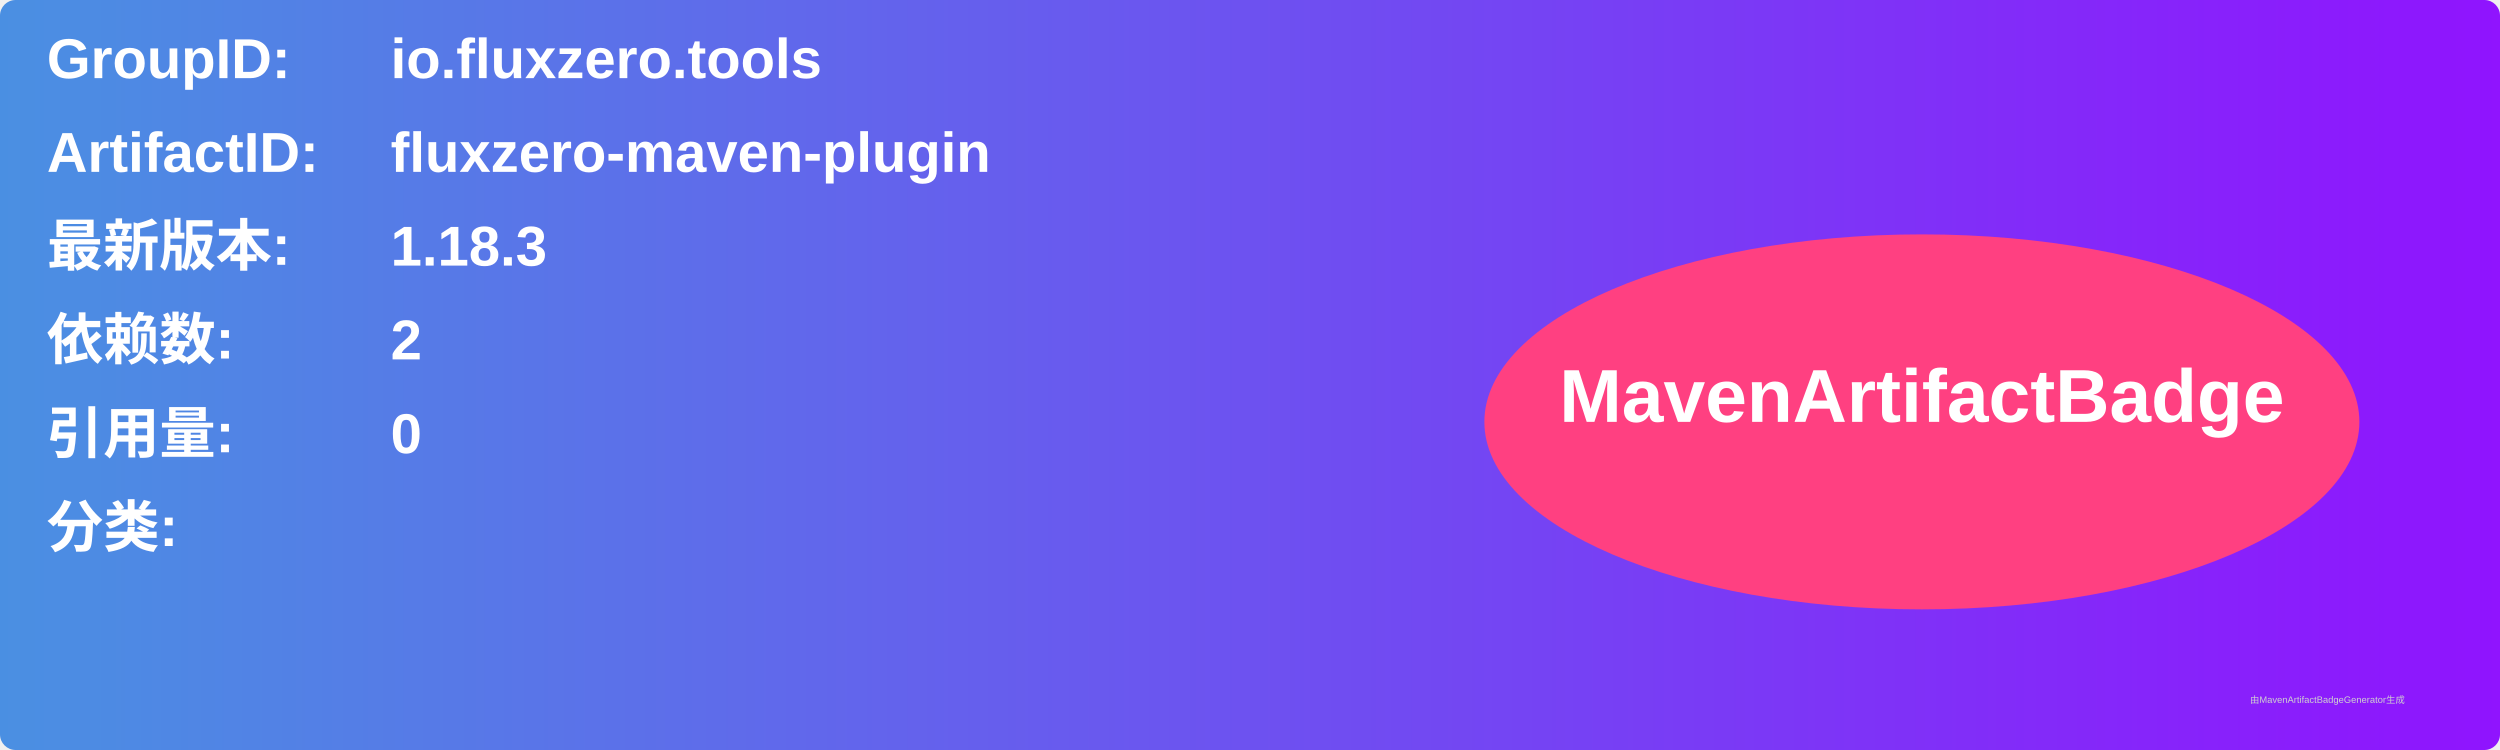
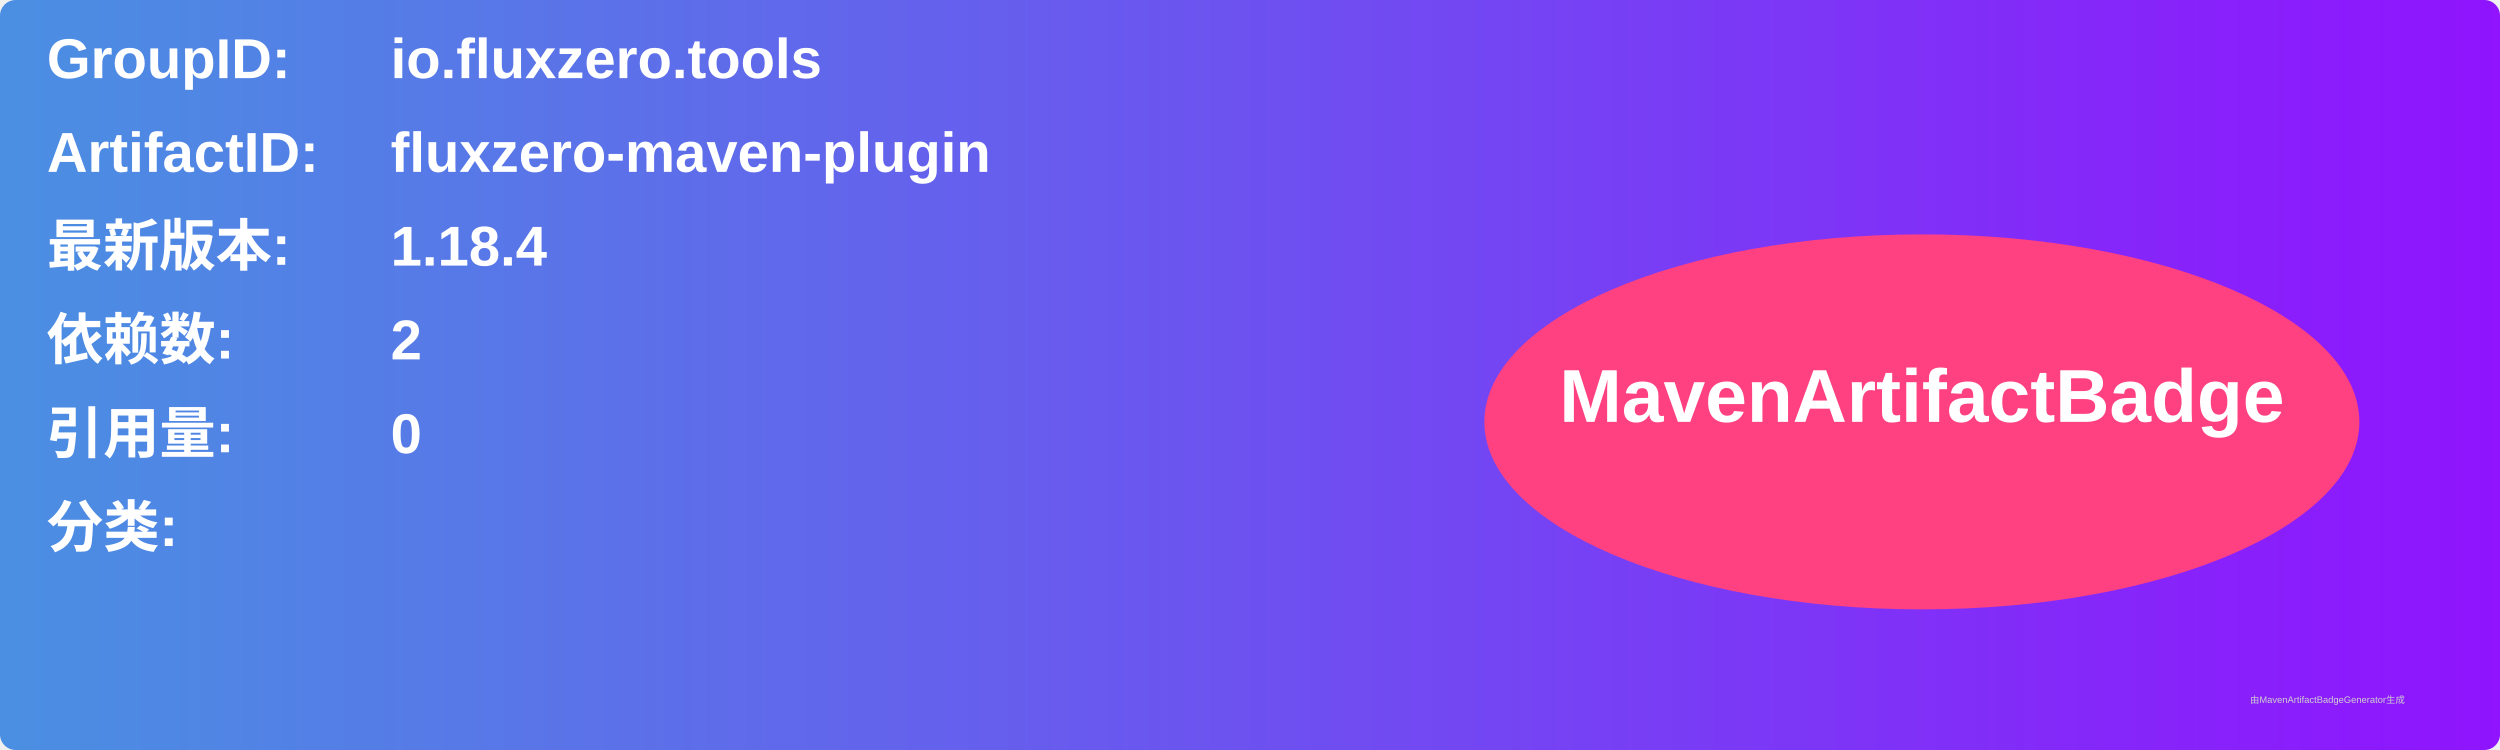
<svg xmlns="http://www.w3.org/2000/svg" width="800" height="240" viewBox="0 0 800 240">
  <linearGradient id="grad" x1="0%" y1="0%" x2="100%" y2="0%">
    <stop offset="0%" stop-color="#4a90e2" />
    <stop offset="100%" stop-color="#9013fe" />
  </linearGradient>
  <rect width="100%" height="100%" rx="5" ry="5" fill="url(#grad)" />
  <g transform="translate(15, 15)">
    <text x="0" y="10" font-family="Arial" font-size="18" fill="white" font-weight="bold" width="260">GroupID:</text>
    <text x="110" y="10" font-family="Arial" font-size="18" fill="white" font-weight="bold" width="460">io.fluxzero.tools</text>
    <text x="0" y="40" font-family="Arial" font-size="18" fill="white" font-weight="bold" width="260">ArtifactID:</text>
    <text x="110" y="40" font-family="Arial" font-size="18" fill="white" font-weight="bold" width="460">fluxzero-maven-plugin</text>
    <text x="0" y="70" font-family="Arial" font-size="18" fill="white" font-weight="bold">最新版本:</text>
    <text x="110" y="70" font-family="Arial" font-size="18" fill="white" font-weight="bold">
-       <tspan font-weight="bold">1.18.3</tspan>
+       <tspan font-weight="bold">1.18.4</tspan>
    </text>
    <text x="0" y="100" font-family="Arial" font-size="18" fill="white" font-weight="bold">依赖数: </text>
    <text x="110" y="100" font-family="Arial" font-size="18" fill="white">
      <tspan font-weight="bold">2</tspan>
    </text>
    <text x="0" y="130" font-family="Arial" font-size="18" fill="white" font-weight="bold">引用量: </text>
    <text x="110" y="130" font-family="Arial" font-size="18" fill="white">
      <tspan font-weight="bold">0</tspan>
    </text>
    <text x="0" y="160" font-family="Arial" font-size="18" fill="white" font-weight="bold">分类:</text>
    <text x="10" y="190" font-family="Arial" font-size="10" fill="white">
      <tspan font-weight="bold" />
    </text>
    <ellipse cx="600" cy="120" rx="140" ry="60" fill="#ff4081" />
    <text x="600" y="120" text-anchor="middle" font-family="Arial" font-size="24" fill="white" font-weight="bold">MavenArtifactBadge</text>
  </g>
  <text x="720" y="225" font-family="Arial" font-size="3" fill="#d0d0d0">由MavenArtifactBadgeGenerator生成</text>
</svg>
